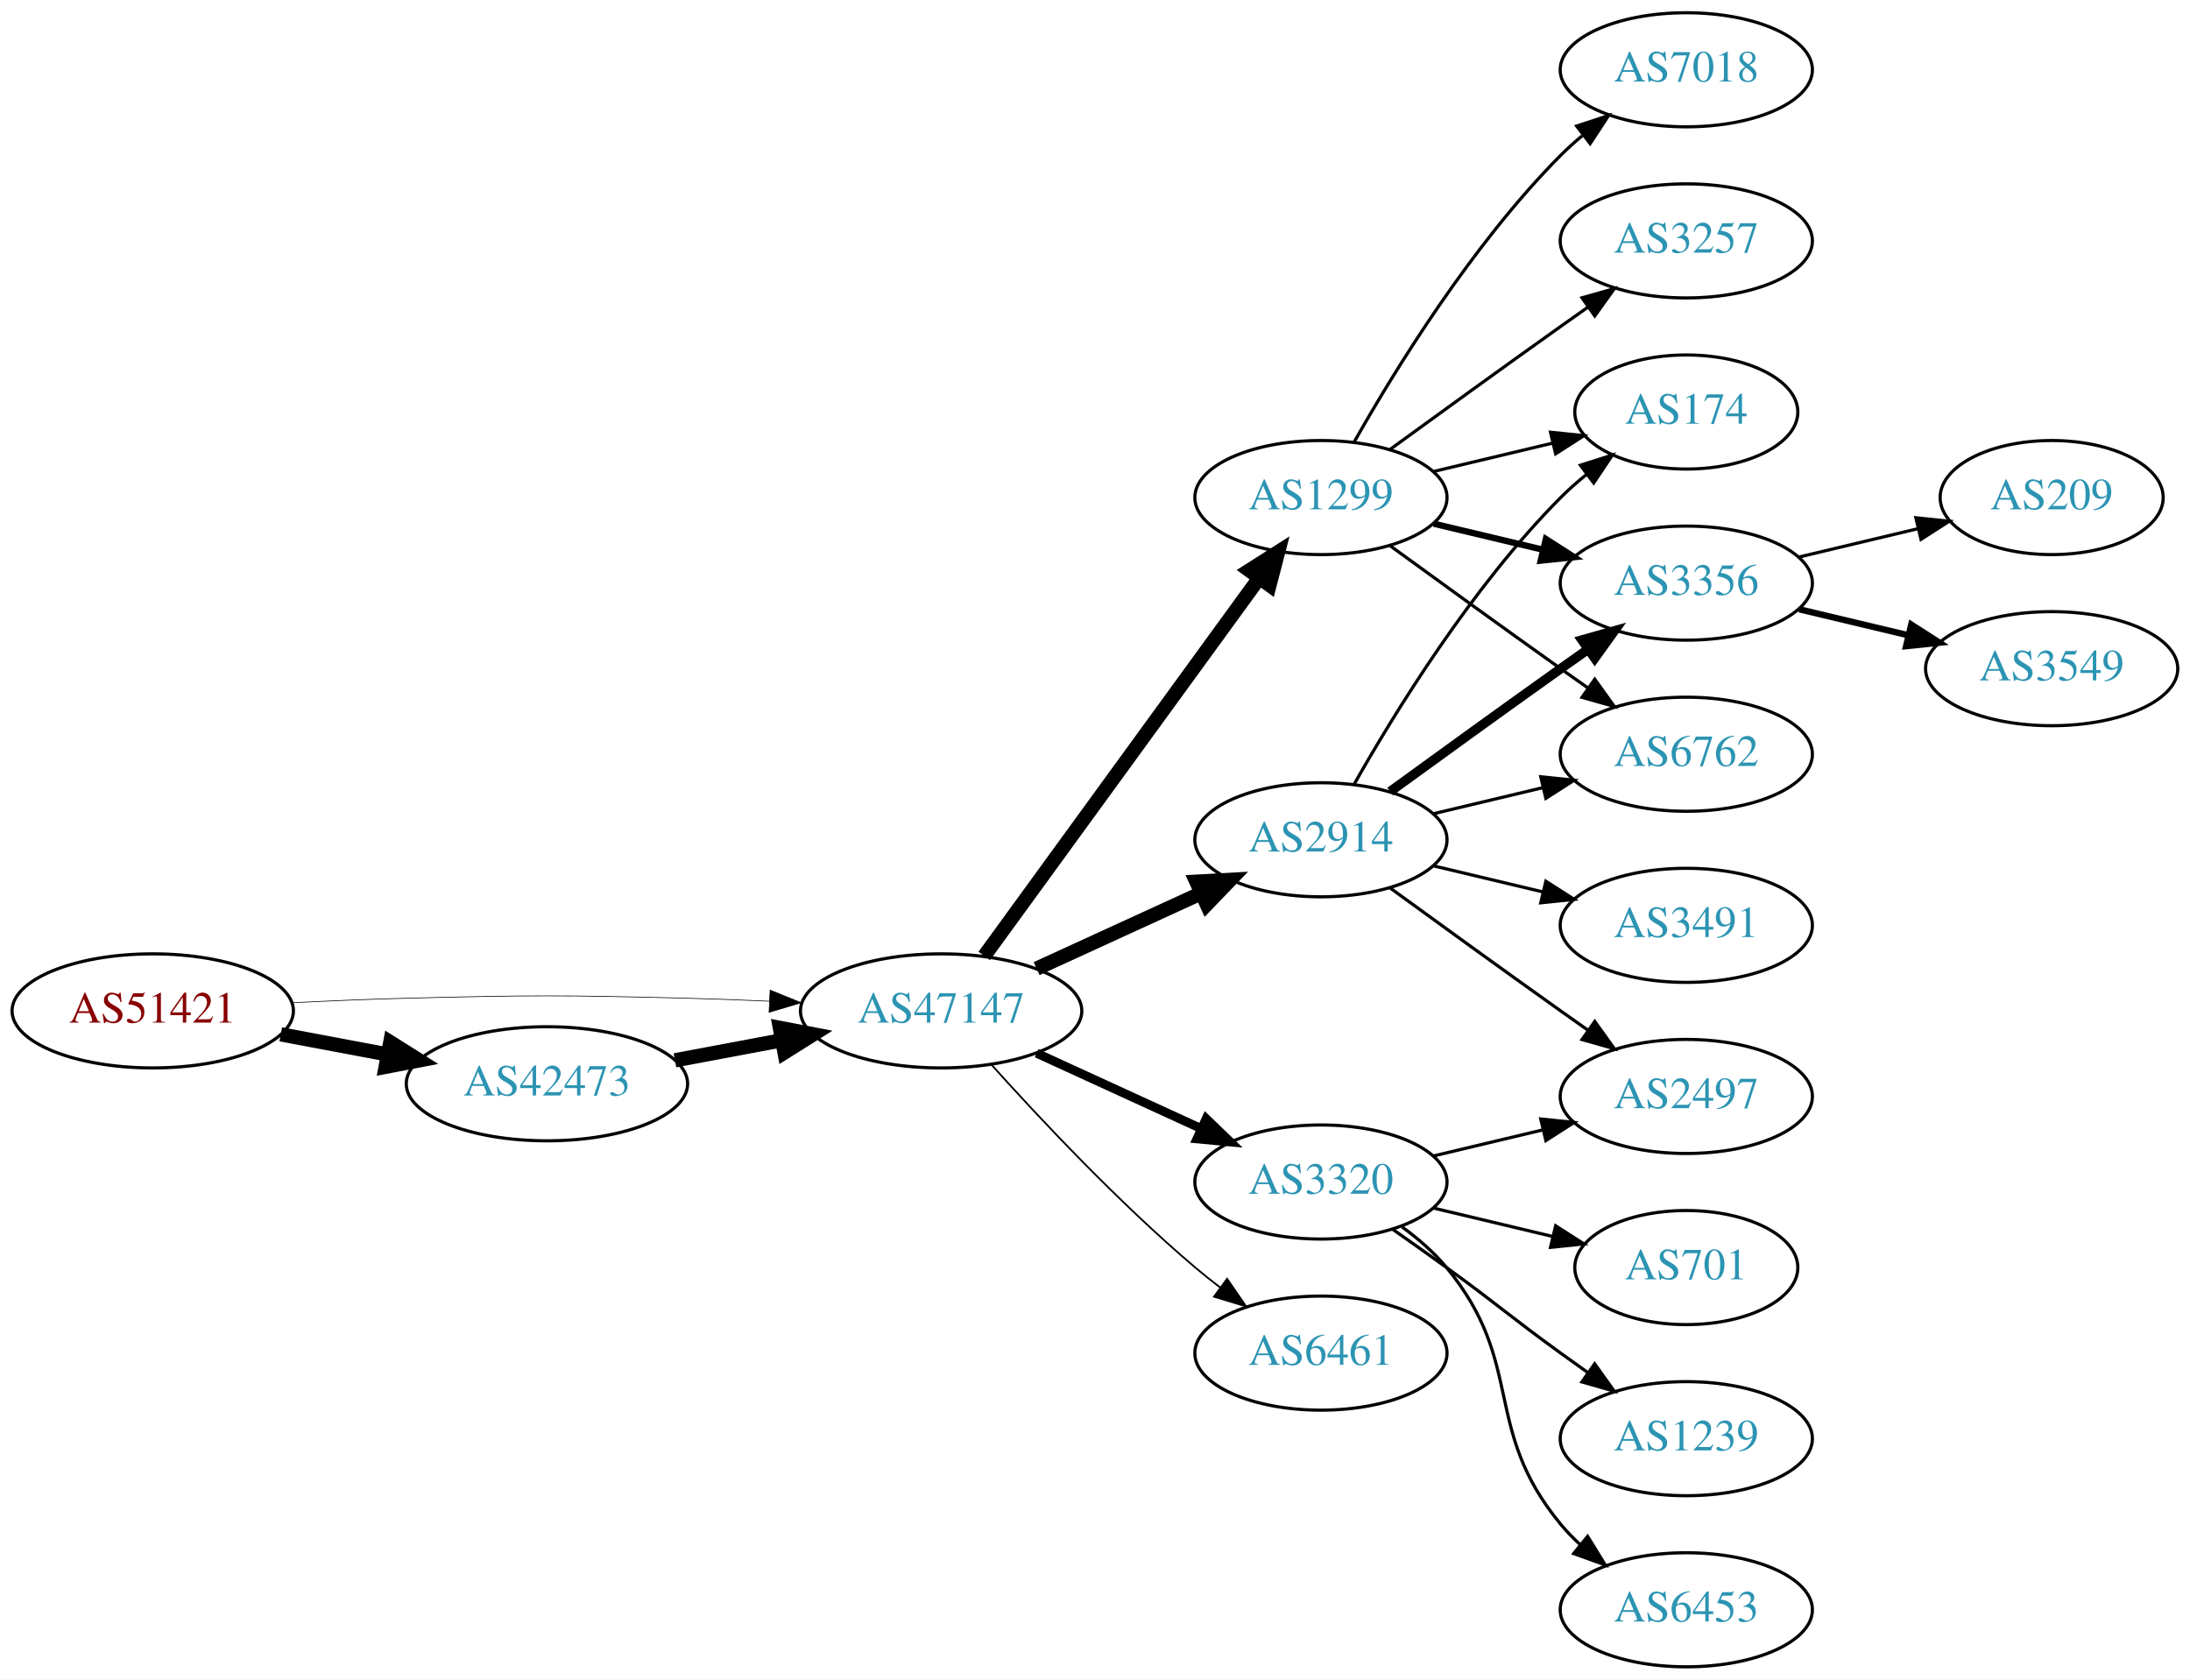
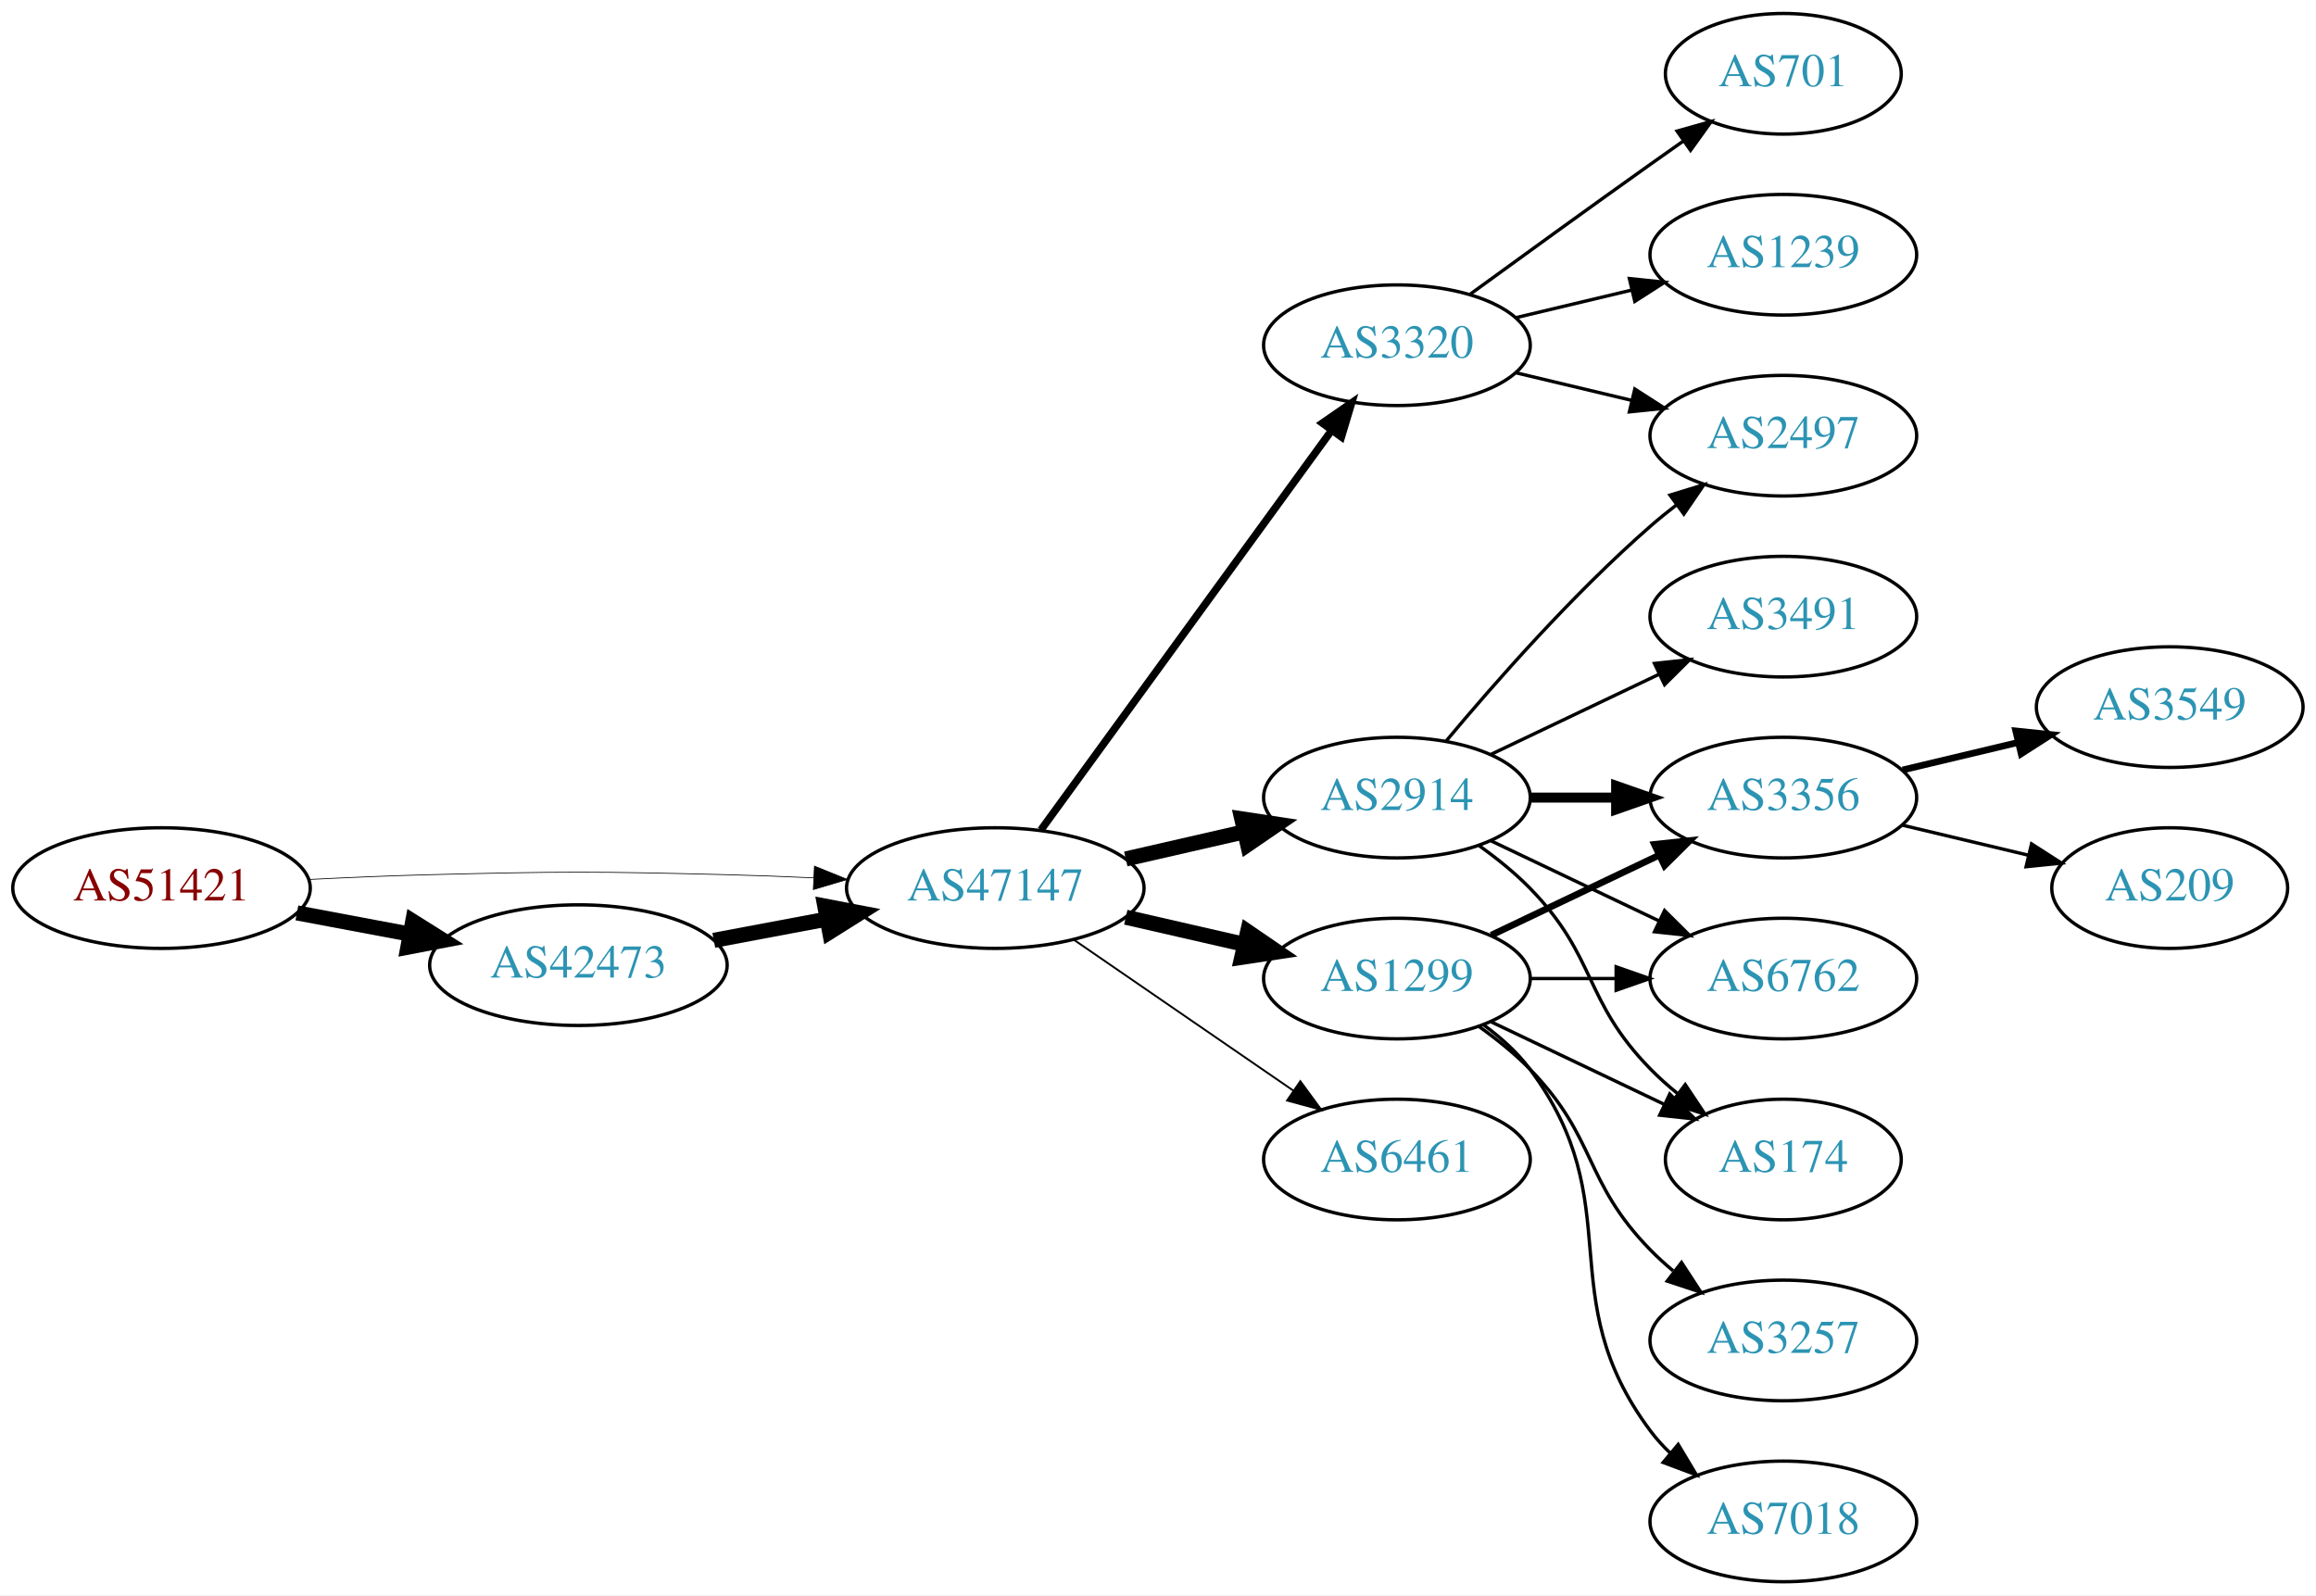
- <svg xmlns="http://www.w3.org/2000/svg" xmlns:xlink="http://www.w3.org/1999/xlink" width="691pt" height="530pt" viewBox="0.00 0.00 691.06 530.00">
-   <g id="graph0" class="graph" transform="scale(1 1) rotate(0) translate(4 526)">
-     <polygon fill="white" stroke="none" points="-4,4 -4,-526 687.055,-526 687.055,4 -4,4" />
+ <svg xmlns="http://www.w3.org/2000/svg" xmlns:xlink="http://www.w3.org/1999/xlink" width="691pt" height="476pt" viewBox="0.00 0.00 691.06 476.00">
+   <g id="graph0" class="graph" transform="scale(1 1) rotate(0) translate(4 472)">
+     <polygon fill="white" stroke="none" points="-4,4 -4,-472 687.055,-472 687.055,4 -4,4" />
    <g id="node1" class="node">
      <g id="a_node1">
        <a xlink:href="/asn/51421" xlink:title="AS51421 ~ Heinrich THURNER [AT]">
          <ellipse fill="#ffffff" stroke="black" cx="44.196" cy="-207" rx="44.393" ry="18" />
          <text text-anchor="middle" x="44.196" y="-203.3" font-family="Times,serif" font-size="14.00" fill="#880000">AS51421</text>
        </a>
      </g>
    </g>
    <g id="node2" class="node">
      <g id="a_node2">
        <a xlink:href="/asn/42473" xlink:title="AS42473 ~ ANEXIA Internetdienstleistungs GmbH [AT]">
          <ellipse fill="#ffffff" stroke="black" cx="168.588" cy="-184" rx="44.393" ry="18" />
          <text text-anchor="middle" x="168.588" y="-180.3" font-family="Times,serif" font-size="14.00" fill="#2c94b3">AS42473</text>
        </a>
      </g>
    </g>
    <g id="edge1" class="edge">
      <path fill="none" stroke="black" stroke-width="4.5" d="M84.595,-199.596C95.296,-197.585 107.019,-195.382 118.196,-193.282" />
      <polygon fill="black" stroke="black" stroke-width="4.5" points="119.162,-197.107 128.263,-191.39 117.707,-189.367 119.162,-197.107" />
    </g>
    <g id="node3" class="node">
      <g id="a_node3">
        <a xlink:href="/asn/47147" xlink:title="AS47147 ~ ANEXIA Internetdienstleistungs GmbH [AT]">
          <ellipse fill="#ffffff" stroke="black" cx="292.98" cy="-207" rx="44.393" ry="18" />
          <text text-anchor="middle" x="292.98" y="-203.3" font-family="Times,serif" font-size="14.00" fill="#2c94b3">AS47147</text>
        </a>
      </g>
    </g>
    <g id="edge2" class="edge">
-       <path fill="none" stroke="black" stroke-width="0.214" d="M88.339,-209.575C100.033,-210.165 112.694,-210.705 124.392,-211 163.665,-211.991 173.511,-211.991 212.784,-211 221.192,-210.788 230.098,-210.449 238.784,-210.056" />
-       <polygon fill="black" stroke="black" stroke-width="0.214" points="239.017,-213.549 248.838,-209.575 238.682,-206.557 239.017,-213.549" />
+       <path fill="none" stroke="black" stroke-width="0.225" d="M88.339,-209.575C100.033,-210.165 112.694,-210.705 124.392,-211 163.665,-211.991 173.511,-211.991 212.784,-211 221.192,-210.788 230.098,-210.449 238.784,-210.056" />
+       <polygon fill="black" stroke="black" stroke-width="0.225" points="239.017,-213.549 248.838,-209.575 238.682,-206.557 239.017,-213.549" />
    </g>
    <g id="edge3" class="edge">
      <path fill="none" stroke="black" stroke-width="4.5" d="M208.988,-191.404C219.688,-193.415 231.411,-195.618 242.589,-197.718" />
      <polygon fill="black" stroke="black" stroke-width="4.5" points="242.1,-201.633 252.655,-199.61 243.554,-193.893 242.1,-201.633" />
    </g>
    <g id="node4" class="node">
      <g id="a_node4">
-         <a xlink:href="/asn/2914" xlink:title="AS2914 ~ NTT America, Inc. [US]">
-           <ellipse fill="#ffffff" stroke="black" cx="412.823" cy="-261" rx="39.794" ry="18" />
-           <text text-anchor="middle" x="412.823" y="-257.3" font-family="Times,serif" font-size="14.00" fill="#2c94b3">AS2914</text>
+         <a xlink:href="/asn/1299" xlink:title="AS1299 ~ Telia Carrier [EU]">
+           <ellipse fill="#ffffff" stroke="black" cx="412.823" cy="-180" rx="39.794" ry="18" />
+           <text text-anchor="middle" x="412.823" y="-176.3" font-family="Times,serif" font-size="14.00" fill="#2c94b3">AS1299</text>
        </a>
      </g>
    </g>
    <g id="edge4" class="edge">
-       <path fill="none" stroke="black" stroke-width="4.5" d="M323.11,-220.348C338.721,-227.502 358.119,-236.391 374.791,-244.03" />
-       <polygon fill="black" stroke="black" stroke-width="4.5" points="373.512,-247.775 384.243,-248.362 376.792,-240.616 373.512,-247.775" />
+       <path fill="none" stroke="black" stroke-width="4.5" d="M331.915,-198.308C343.156,-195.733 355.568,-192.889 367.192,-190.226" />
+       <polygon fill="black" stroke="black" stroke-width="4.5" points="368.285,-194.015 377.153,-187.943 366.527,-186.339 368.285,-194.015" />
    </g>
    <g id="node5" class="node">
      <g id="a_node5">
-         <a xlink:href="/asn/3320" xlink:title="AS3320 ~ DTAG [DE]">
-           <ellipse fill="#ffffff" stroke="black" cx="412.823" cy="-153" rx="39.794" ry="18" />
-           <text text-anchor="middle" x="412.823" y="-149.3" font-family="Times,serif" font-size="14.00" fill="#2c94b3">AS3320</text>
+         <a xlink:href="/asn/2914" xlink:title="AS2914 ~ NTT America, Inc. [US]">
+           <ellipse fill="#ffffff" stroke="black" cx="412.823" cy="-234" rx="39.794" ry="18" />
+           <text text-anchor="middle" x="412.823" y="-230.3" font-family="Times,serif" font-size="14.00" fill="#2c94b3">AS2914</text>
        </a>
      </g>
    </g>
    <g id="edge5" class="edge">
-       <path fill="none" stroke="black" stroke-width="2.812" d="M323.11,-193.652C338.721,-186.498 358.119,-177.609 374.791,-169.97" />
-       <polygon fill="black" stroke="black" stroke-width="2.812" points="376.61,-172.986 384.243,-165.638 373.694,-166.622 376.61,-172.986" />
+       <path fill="none" stroke="black" stroke-width="4.5" d="M331.915,-215.692C343.156,-218.267 355.568,-221.111 367.192,-223.774" />
+       <polygon fill="black" stroke="black" stroke-width="4.5" points="366.527,-227.661 377.153,-226.057 368.285,-219.985 366.527,-227.661" />
    </g>
    <g id="node6" class="node">
      <g id="a_node6">
-         <a xlink:href="/asn/1299" xlink:title="AS1299 ~ Telia Carrier [EU]">
+         <a xlink:href="/asn/3320" xlink:title="AS3320 ~ DTAG [DE]">
          <ellipse fill="#ffffff" stroke="black" cx="412.823" cy="-369" rx="39.794" ry="18" />
-           <text text-anchor="middle" x="412.823" y="-365.3" font-family="Times,serif" font-size="14.00" fill="#2c94b3">AS1299</text>
+           <text text-anchor="middle" x="412.823" y="-365.3" font-family="Times,serif" font-size="14.00" fill="#2c94b3">AS3320</text>
        </a>
      </g>
    </g>
    <g id="edge6" class="edge">
-       <path fill="none" stroke="black" stroke-width="4.5" d="M306.592,-224.337C327.412,-252.96 369.075,-310.233 393.264,-343.486" />
-       <polygon fill="black" stroke="black" stroke-width="4.5" points="390.236,-346.017 399.302,-351.788 396.604,-341.385 390.236,-346.017" />
+       <path fill="none" stroke="black" stroke-width="2.25" d="M306.592,-224.337C327.412,-252.96 369.075,-310.233 393.264,-343.486" />
+       <polygon fill="black" stroke="black" stroke-width="2.25" points="390.589,-345.76 399.302,-351.788 396.25,-341.642 390.589,-345.76" />
    </g>
    <g id="node7" class="node">
      <g id="a_node7">
        <a xlink:href="/asn/6461" xlink:title="AS6461 ~ Zayo Bandwidth [US]">
-           <ellipse fill="#ffffff" stroke="black" cx="412.823" cy="-99" rx="39.794" ry="18" />
-           <text text-anchor="middle" x="412.823" y="-95.3" font-family="Times,serif" font-size="14.00" fill="#2c94b3">AS6461</text>
+           <ellipse fill="#ffffff" stroke="black" cx="412.823" cy="-126" rx="39.794" ry="18" />
+           <text text-anchor="middle" x="412.823" y="-122.3" font-family="Times,serif" font-size="14.00" fill="#2c94b3">AS6461</text>
        </a>
      </g>
    </g>
    <g id="edge7" class="edge">
-       <path fill="none" stroke="black" stroke-width="0.562" d="M308.913,-189.956C324.239,-172.903 349.175,-146.35 373.176,-126 375.674,-123.883 378.334,-121.768 381.045,-119.707" />
-       <polygon fill="black" stroke="black" stroke-width="0.562" points="383.212,-122.459 389.222,-113.734 379.082,-116.806 383.212,-122.459" />
+       <path fill="none" stroke="black" stroke-width="0.562" d="M316.423,-191.574C335.004,-178.802 361.565,-160.545 381.945,-146.537" />
+       <polygon fill="black" stroke="black" stroke-width="0.562" points="384.001,-149.371 390.259,-140.822 380.036,-143.602 384.001,-149.371" />
    </g>
    <g id="node8" class="node">
      <g id="a_node8">
-         <a xlink:href="/asn/174" xlink:title="AS174 ~ Cogent Communications [US]">
-           <ellipse fill="#ffffff" stroke="black" cx="528.116" cy="-396" rx="35.194" ry="18" />
-           <text text-anchor="middle" x="528.116" y="-392.3" font-family="Times,serif" font-size="14.00" fill="#2c94b3">AS174</text>
-         </a>
-       </g>
-     </g>
-     <g id="edge8" class="edge">
-       <path fill="none" stroke="black" d="M423.283,-278.49C436.065,-301.096 460.497,-340.886 488.469,-369 490.97,-371.513 493.73,-373.949 496.591,-376.261" />
-       <polygon fill="black" stroke="black" points="494.69,-379.21 504.789,-382.413 498.892,-373.611 494.69,-379.21" />
-     </g>
-     <g id="node9" class="node">
-       <g id="a_node9">
-         <a xlink:href="/asn/3491" xlink:title="AS3491 ~ PCCW Global, Inc. [US]">
+         <a xlink:href="/asn/3356" xlink:title="AS3356 ~ Level 3 Parent, LLC [US]">
          <ellipse fill="#ffffff" stroke="black" cx="528.116" cy="-234" rx="39.794" ry="18" />
-           <text text-anchor="middle" x="528.116" y="-230.3" font-family="Times,serif" font-size="14.00" fill="#2c94b3">AS3491</text>
-         </a>
-       </g>
-     </g>
-     <g id="edge9" class="edge">
-       <path fill="none" stroke="black" d="M448.43,-252.752C459.301,-250.162 471.456,-247.265 482.898,-244.538" />
-       <polygon fill="black" stroke="black" points="483.804,-247.92 492.721,-242.197 482.182,-241.111 483.804,-247.92" />
-     </g>
-     <g id="node10" class="node">
-       <g id="a_node10">
-         <a xlink:href="/asn/3356" xlink:title="AS3356 ~ Level 3 Parent, LLC [US]">
-           <ellipse fill="#ffffff" stroke="black" cx="528.116" cy="-342" rx="39.794" ry="18" />
-           <text text-anchor="middle" x="528.116" y="-338.3" font-family="Times,serif" font-size="14.00" fill="#2c94b3">AS3356</text>
-         </a>
-       </g>
-     </g>
-     <g id="edge10" class="edge">
-       <path fill="none" stroke="black" stroke-width="3" d="M434.671,-276.222C449.605,-287.091 470.219,-302.025 488.469,-315 491.29,-317.005 494.233,-319.085 497.181,-321.159" />
-       <polygon fill="black" stroke="black" stroke-width="3" points="495.208,-324.05 505.406,-326.926 499.227,-318.319 495.208,-324.05" />
+           <text text-anchor="middle" x="528.116" y="-230.3" font-family="Times,serif" font-size="14.00" fill="#2c94b3">AS3356</text>
+         </a>
+       </g>
+     </g>
+     <g id="edge16" class="edge">
+       <path fill="none" stroke="black" stroke-width="2" d="M440.959,-192.934C455.953,-200.081 474.774,-209.052 490.998,-216.785" />
+       <polygon fill="black" stroke="black" stroke-width="2" points="489.668,-220.028 500.201,-221.171 492.68,-213.709 489.668,-220.028" />
    </g>
    <g id="node11" class="node">
      <g id="a_node11">
        <a xlink:href="/asn/6762" xlink:title="AS6762 ~ TELECOM ITALIA SPARKLE S.p.A. [IT]">
-           <ellipse fill="#ffffff" stroke="black" cx="528.116" cy="-288" rx="39.794" ry="18" />
-           <text text-anchor="middle" x="528.116" y="-284.3" font-family="Times,serif" font-size="14.00" fill="#2c94b3">AS6762</text>
-         </a>
-       </g>
-     </g>
-     <g id="edge11" class="edge">
-       <path fill="none" stroke="black" d="M448.43,-269.248C459.301,-271.838 471.456,-274.735 482.898,-277.462" />
-       <polygon fill="black" stroke="black" points="482.182,-280.889 492.721,-279.803 483.804,-274.08 482.182,-280.889" />
+           <ellipse fill="#ffffff" stroke="black" cx="528.116" cy="-180" rx="39.794" ry="18" />
+           <text text-anchor="middle" x="528.116" y="-176.3" font-family="Times,serif" font-size="14.00" fill="#2c94b3">AS6762</text>
+         </a>
+       </g>
+     </g>
+     <g id="edge15" class="edge">
+       <path fill="none" stroke="black" d="M452.495,-180C460.698,-180 469.462,-180 477.994,-180" />
+       <polygon fill="black" stroke="black" points="478.233,-183.5 488.233,-180 478.233,-176.5 478.233,-183.5" />
    </g>
    <g id="node12" class="node">
      <g id="a_node12">
+         <a xlink:href="/asn/174" xlink:title="AS174 ~ Cogent Communications [US]">
+           <ellipse fill="#ffffff" stroke="black" cx="528.116" cy="-126" rx="35.194" ry="18" />
+           <text text-anchor="middle" x="528.116" y="-122.3" font-family="Times,serif" font-size="14.00" fill="#2c94b3">AS174</text>
+         </a>
+       </g>
+     </g>
+     <g id="edge19" class="edge">
+       <path fill="none" stroke="black" d="M440.959,-167.066C456.391,-159.71 475.877,-150.423 492.412,-142.541" />
+       <polygon fill="black" stroke="black" points="494.232,-145.551 501.754,-138.089 491.221,-139.232 494.232,-145.551" />
+     </g>
+     <g id="node15" class="node">
+       <g id="a_node15">
+         <a xlink:href="/asn/7018" xlink:title="AS7018 ~ AT&amp;T Services, Inc. [US]">
+           <ellipse fill="#ffffff" stroke="black" cx="528.116" cy="-18" rx="39.794" ry="18" />
+           <text text-anchor="middle" x="528.116" y="-14.3" font-family="Times,serif" font-size="14.00" fill="#2c94b3">AS7018</text>
+         </a>
+       </g>
+     </g>
+     <g id="edge17" class="edge">
+       <path fill="none" stroke="black" d="M438.754,-166.118C443.83,-162.389 448.748,-157.984 452.469,-153 482.741,-112.458 458.198,-85.542 488.469,-45 490.214,-42.664 492.221,-40.455 494.385,-38.383" />
+       <polygon fill="black" stroke="black" points="496.744,-40.973 502.185,-31.882 492.262,-35.595 496.744,-40.973" />
+     </g>
+     <g id="node16" class="node">
+       <g id="a_node16">
+         <a xlink:href="/asn/3257" xlink:title="AS3257 ~ GTT [DE]">
+           <ellipse fill="#ffffff" stroke="black" cx="528.116" cy="-72" rx="39.794" ry="18" />
+           <text text-anchor="middle" x="528.116" y="-68.3" font-family="Times,serif" font-size="14.00" fill="#2c94b3">AS3257</text>
+         </a>
+       </g>
+     </g>
+     <g id="edge18" class="edge">
+       <path fill="none" stroke="black" d="M437.417,-165.611C442.673,-161.852 448.005,-157.563 452.469,-153 472.642,-132.383 468.297,-119.617 488.469,-99 490.562,-96.861 492.846,-94.782 495.222,-92.79" />
+       <polygon fill="black" stroke="black" points="497.741,-95.268 503.522,-86.389 493.466,-89.725 497.741,-95.268" />
+     </g>
+     <g id="edge8" class="edge">
+       <path fill="none" stroke="black" stroke-width="3" d="M452.495,-234C460.698,-234 469.462,-234 477.994,-234" />
+       <polygon fill="black" stroke="black" stroke-width="3" points="478.233,-237.5 488.233,-234 478.233,-230.5 478.233,-237.5" />
+     </g>
+     <g id="node9" class="node">
+       <g id="a_node9">
        <a xlink:href="/asn/2497" xlink:title="AS2497 ~ Internet Initiative Japan Inc. [JP]">
-           <ellipse fill="#ffffff" stroke="black" cx="528.116" cy="-180" rx="39.794" ry="18" />
-           <text text-anchor="middle" x="528.116" y="-176.3" font-family="Times,serif" font-size="14.00" fill="#2c94b3">AS2497</text>
-         </a>
-       </g>
+           <ellipse fill="#ffffff" stroke="black" cx="528.116" cy="-342" rx="39.794" ry="18" />
+           <text text-anchor="middle" x="528.116" y="-338.3" font-family="Times,serif" font-size="14.00" fill="#2c94b3">AS2497</text>
+         </a>
+       </g>
+     </g>
+     <g id="edge9" class="edge">
+       <path fill="none" stroke="black" d="M427.453,-250.817C441.736,-267.929 465.282,-294.745 488.469,-315 490.935,-317.154 493.574,-319.294 496.271,-321.372" />
+       <polygon fill="black" stroke="black" points="494.296,-324.264 504.425,-327.37 498.444,-318.625 494.296,-324.264" />
+     </g>
+     <g id="node10" class="node">
+       <g id="a_node10">
+         <a xlink:href="/asn/3491" xlink:title="AS3491 ~ PCCW Global, Inc. [US]">
+           <ellipse fill="#ffffff" stroke="black" cx="528.116" cy="-288" rx="39.794" ry="18" />
+           <text text-anchor="middle" x="528.116" y="-284.3" font-family="Times,serif" font-size="14.00" fill="#2c94b3">AS3491</text>
+         </a>
+       </g>
+     </g>
+     <g id="edge10" class="edge">
+       <path fill="none" stroke="black" d="M440.959,-246.934C455.953,-254.081 474.774,-263.052 490.998,-270.785" />
+       <polygon fill="black" stroke="black" points="489.668,-274.028 500.201,-275.171 492.68,-267.709 489.668,-274.028" />
+     </g>
+     <g id="edge11" class="edge">
+       <path fill="none" stroke="black" d="M440.959,-221.066C455.953,-213.919 474.774,-204.948 490.998,-197.215" />
+       <polygon fill="black" stroke="black" points="492.68,-200.291 500.201,-192.829 489.668,-193.972 492.68,-200.291" />
    </g>
    <g id="edge12" class="edge">
-       <path fill="none" stroke="black" d="M434.671,-245.778C449.605,-234.909 470.219,-219.975 488.469,-207 491.29,-204.995 494.233,-202.915 497.181,-200.841" />
-       <polygon fill="black" stroke="black" points="499.227,-203.681 505.406,-195.074 495.208,-197.95 499.227,-203.681" />
-     </g>
-     <g id="edge16" class="edge">
-       <path fill="none" stroke="black" d="M448.43,-161.248C459.301,-163.838 471.456,-166.735 482.898,-169.462" />
-       <polygon fill="black" stroke="black" points="482.182,-172.889 492.721,-171.803 483.804,-166.08 482.182,-172.889" />
+       <path fill="none" stroke="black" d="M437.417,-219.611C442.673,-215.852 448.005,-211.563 452.469,-207 472.642,-186.383 468.297,-173.617 488.469,-153 490.949,-150.466 493.695,-148.017 496.548,-145.696" />
+       <polygon fill="black" stroke="black" points="498.85,-148.343 504.733,-139.532 494.639,-142.752 498.85,-148.343" />
+     </g>
+     <g id="edge22" class="edge">
+       <path fill="none" stroke="black" d="M448.43,-360.752C459.301,-358.162 471.456,-355.265 482.898,-352.538" />
+       <polygon fill="black" stroke="black" points="483.804,-355.92 492.721,-350.197 482.182,-349.111 483.804,-355.92" />
+     </g>
+     <g id="node17" class="node">
+       <g id="a_node17">
+         <a xlink:href="/asn/1239" xlink:title="AS1239 ~ Sprint [US]">
+           <ellipse fill="#ffffff" stroke="black" cx="528.116" cy="-396" rx="39.794" ry="18" />
+           <text text-anchor="middle" x="528.116" y="-392.3" font-family="Times,serif" font-size="14.00" fill="#2c94b3">AS1239</text>
+         </a>
+       </g>
+     </g>
+     <g id="edge20" class="edge">
+       <path fill="none" stroke="black" d="M448.43,-377.248C459.301,-379.838 471.456,-382.735 482.898,-385.462" />
+       <polygon fill="black" stroke="black" points="482.182,-388.889 492.721,-387.803 483.804,-382.08 482.182,-388.889" />
+     </g>
+     <g id="node18" class="node">
+       <g id="a_node18">
+         <a xlink:href="/asn/701" xlink:title="AS701 ~ UUNET [US]">
+           <ellipse fill="#ffffff" stroke="black" cx="528.116" cy="-450" rx="35.194" ry="18" />
+           <text text-anchor="middle" x="528.116" y="-446.3" font-family="Times,serif" font-size="14.00" fill="#2c94b3">AS701</text>
+         </a>
+       </g>
+     </g>
+     <g id="edge21" class="edge">
+       <path fill="none" stroke="black" d="M434.671,-384.222C449.605,-395.091 470.219,-410.025 488.469,-423 491.68,-425.282 495.049,-427.661 498.403,-430.018" />
+       <polygon fill="black" stroke="black" points="496.415,-432.899 506.614,-435.77 500.432,-427.166 496.415,-432.899" />
    </g>
    <g id="node13" class="node">
      <g id="a_node13">
-         <a xlink:href="/asn/701" xlink:title="AS701 ~ UUNET [US]">
-           <ellipse fill="#ffffff" stroke="black" cx="528.116" cy="-126" rx="35.194" ry="18" />
-           <text text-anchor="middle" x="528.116" y="-122.3" font-family="Times,serif" font-size="14.00" fill="#2c94b3">AS701</text>
+         <a xlink:href="/asn/3549" xlink:title="AS3549 ~ Level 3 Parent, LLC [US]">
+           <ellipse fill="#ffffff" stroke="black" cx="643.409" cy="-261" rx="39.794" ry="18" />
+           <text text-anchor="middle" x="643.409" y="-257.3" font-family="Times,serif" font-size="14.00" fill="#2c94b3">AS3549</text>
        </a>
      </g>
    </g>
    <g id="edge13" class="edge">
-       <path fill="none" stroke="black" d="M448.43,-144.752C460.225,-141.942 473.529,-138.771 485.797,-135.847" />
-       <polygon fill="black" stroke="black" points="486.886,-139.186 495.802,-133.463 485.263,-132.376 486.886,-139.186" />
+       <path fill="none" stroke="black" stroke-width="2" d="M563.723,-242.248C574.594,-244.838 586.749,-247.735 598.191,-250.462" />
+       <polygon fill="black" stroke="black" stroke-width="2" points="597.475,-253.889 608.014,-252.803 599.097,-247.08 597.475,-253.889" />
    </g>
    <g id="node14" class="node">
      <g id="a_node14">
-         <a xlink:href="/asn/1239" xlink:title="AS1239 ~ Sprint [US]">
-           <ellipse fill="#ffffff" stroke="black" cx="528.116" cy="-72" rx="39.794" ry="18" />
-           <text text-anchor="middle" x="528.116" y="-68.3" font-family="Times,serif" font-size="14.00" fill="#2c94b3">AS1239</text>
+         <a xlink:href="/asn/209" xlink:title="AS209 ~ CenturyLink Communications, LLC [US]">
+           <ellipse fill="#ffffff" stroke="black" cx="643.409" cy="-207" rx="35.194" ry="18" />
+           <text text-anchor="middle" x="643.409" y="-203.3" font-family="Times,serif" font-size="14.00" fill="#2c94b3">AS209</text>
        </a>
      </g>
    </g>
    <g id="edge14" class="edge">
-       <path fill="none" stroke="black" d="M435.58,-137.991C441.114,-134.121 447.033,-129.936 452.469,-126 468.669,-114.271 472.27,-110.729 488.469,-99 491.272,-96.971 494.204,-94.875 497.145,-92.79" />
-       <polygon fill="black" stroke="black" points="499.196,-95.627 505.359,-87.009 495.167,-89.903 499.196,-95.627" />
-     </g>
-     <g id="node15" class="node">
-       <g id="a_node15">
-         <a xlink:href="/asn/6453" xlink:title="AS6453 ~ TATA COMMUNICATIONS (AMERICA) INC [US]">
-           <ellipse fill="#ffffff" stroke="black" cx="528.116" cy="-18" rx="39.794" ry="18" />
-           <text text-anchor="middle" x="528.116" y="-14.3" font-family="Times,serif" font-size="14.00" fill="#2c94b3">AS6453</text>
-         </a>
-       </g>
-     </g>
-     <g id="edge15" class="edge">
-       <path fill="none" stroke="black" d="M438.404,-138.844C443.498,-135.128 448.512,-130.799 452.469,-126 477.534,-95.606 463.405,-75.394 488.469,-45 490.325,-42.751 492.412,-40.604 494.631,-38.576" />
-       <polygon fill="black" stroke="black" points="496.979,-41.178 502.535,-32.156 492.566,-35.744 496.979,-41.178" />
-     </g>
-     <g id="edge23" class="edge">
-       <path fill="none" stroke="black" d="M448.43,-377.248C460.225,-380.058 473.529,-383.229 485.797,-386.153" />
-       <polygon fill="black" stroke="black" points="485.263,-389.624 495.802,-388.537 486.886,-382.814 485.263,-389.624" />
-     </g>
-     <g id="edge19" class="edge">
-       <path fill="none" stroke="black" stroke-width="2" d="M448.43,-360.752C459.301,-358.162 471.456,-355.265 482.898,-352.538" />
-       <polygon fill="black" stroke="black" stroke-width="2" points="483.804,-355.92 492.721,-350.197 482.182,-349.111 483.804,-355.92" />
-     </g>
-     <g id="edge20" class="edge">
-       <path fill="none" stroke="black" d="M434.671,-353.778C449.605,-342.909 470.219,-327.975 488.469,-315 491.29,-312.995 494.233,-310.915 497.181,-308.841" />
-       <polygon fill="black" stroke="black" points="499.227,-311.681 505.406,-303.074 495.208,-305.95 499.227,-311.681" />
-     </g>
-     <g id="node18" class="node">
-       <g id="a_node18">
-         <a xlink:href="/asn/7018" xlink:title="AS7018 ~ AT&amp;T Services, Inc. [US]">
-           <ellipse fill="#ffffff" stroke="black" cx="528.116" cy="-504" rx="39.794" ry="18" />
-           <text text-anchor="middle" x="528.116" y="-500.3" font-family="Times,serif" font-size="14.00" fill="#2c94b3">AS7018</text>
-         </a>
-       </g>
-     </g>
-     <g id="edge21" class="edge">
-       <path fill="none" stroke="black" d="M423.283,-386.49C436.065,-409.096 460.497,-448.886 488.469,-477 490.58,-479.121 492.876,-481.188 495.262,-483.171" />
-       <polygon fill="black" stroke="black" points="493.514,-486.242 503.577,-489.556 497.777,-480.69 493.514,-486.242" />
-     </g>
-     <g id="node19" class="node">
-       <g id="a_node19">
-         <a xlink:href="/asn/3257" xlink:title="AS3257 ~ GTT [DE]">
-           <ellipse fill="#ffffff" stroke="black" cx="528.116" cy="-450" rx="39.794" ry="18" />
-           <text text-anchor="middle" x="528.116" y="-446.3" font-family="Times,serif" font-size="14.00" fill="#2c94b3">AS3257</text>
-         </a>
-       </g>
-     </g>
-     <g id="edge22" class="edge">
-       <path fill="none" stroke="black" d="M434.671,-384.222C449.605,-395.091 470.219,-410.025 488.469,-423 491.29,-425.005 494.233,-427.085 497.181,-429.159" />
-       <polygon fill="black" stroke="black" points="495.208,-432.05 505.406,-434.926 499.227,-426.319 495.208,-432.05" />
-     </g>
-     <g id="node16" class="node">
-       <g id="a_node16">
-         <a xlink:href="/asn/209" xlink:title="AS209 ~ CenturyLink Communications, LLC [US]">
-           <ellipse fill="#ffffff" stroke="black" cx="643.409" cy="-369" rx="35.194" ry="18" />
-           <text text-anchor="middle" x="643.409" y="-365.3" font-family="Times,serif" font-size="14.00" fill="#2c94b3">AS209</text>
-         </a>
-       </g>
-     </g>
-     <g id="edge17" class="edge">
-       <path fill="none" stroke="black" d="M563.723,-350.248C575.518,-353.058 588.822,-356.229 601.09,-359.153" />
-       <polygon fill="black" stroke="black" points="600.556,-362.624 611.095,-361.537 602.179,-355.814 600.556,-362.624" />
-     </g>
-     <g id="node17" class="node">
-       <g id="a_node17">
-         <a xlink:href="/asn/3549" xlink:title="AS3549 ~ Level 3 Parent, LLC [US]">
-           <ellipse fill="#ffffff" stroke="black" cx="643.409" cy="-315" rx="39.794" ry="18" />
-           <text text-anchor="middle" x="643.409" y="-311.3" font-family="Times,serif" font-size="14.00" fill="#2c94b3">AS3549</text>
-         </a>
-       </g>
-     </g>
-     <g id="edge18" class="edge">
-       <path fill="none" stroke="black" stroke-width="2" d="M563.723,-333.752C574.594,-331.162 586.749,-328.265 598.191,-325.538" />
-       <polygon fill="black" stroke="black" stroke-width="2" points="599.097,-328.92 608.014,-323.197 597.475,-322.111 599.097,-328.92" />
+       <path fill="none" stroke="black" d="M563.723,-225.752C575.518,-222.942 588.822,-219.771 601.09,-216.847" />
+       <polygon fill="black" stroke="black" points="602.179,-220.186 611.095,-214.463 600.556,-213.376 602.179,-220.186" />
    </g>
  </g>
</svg>
